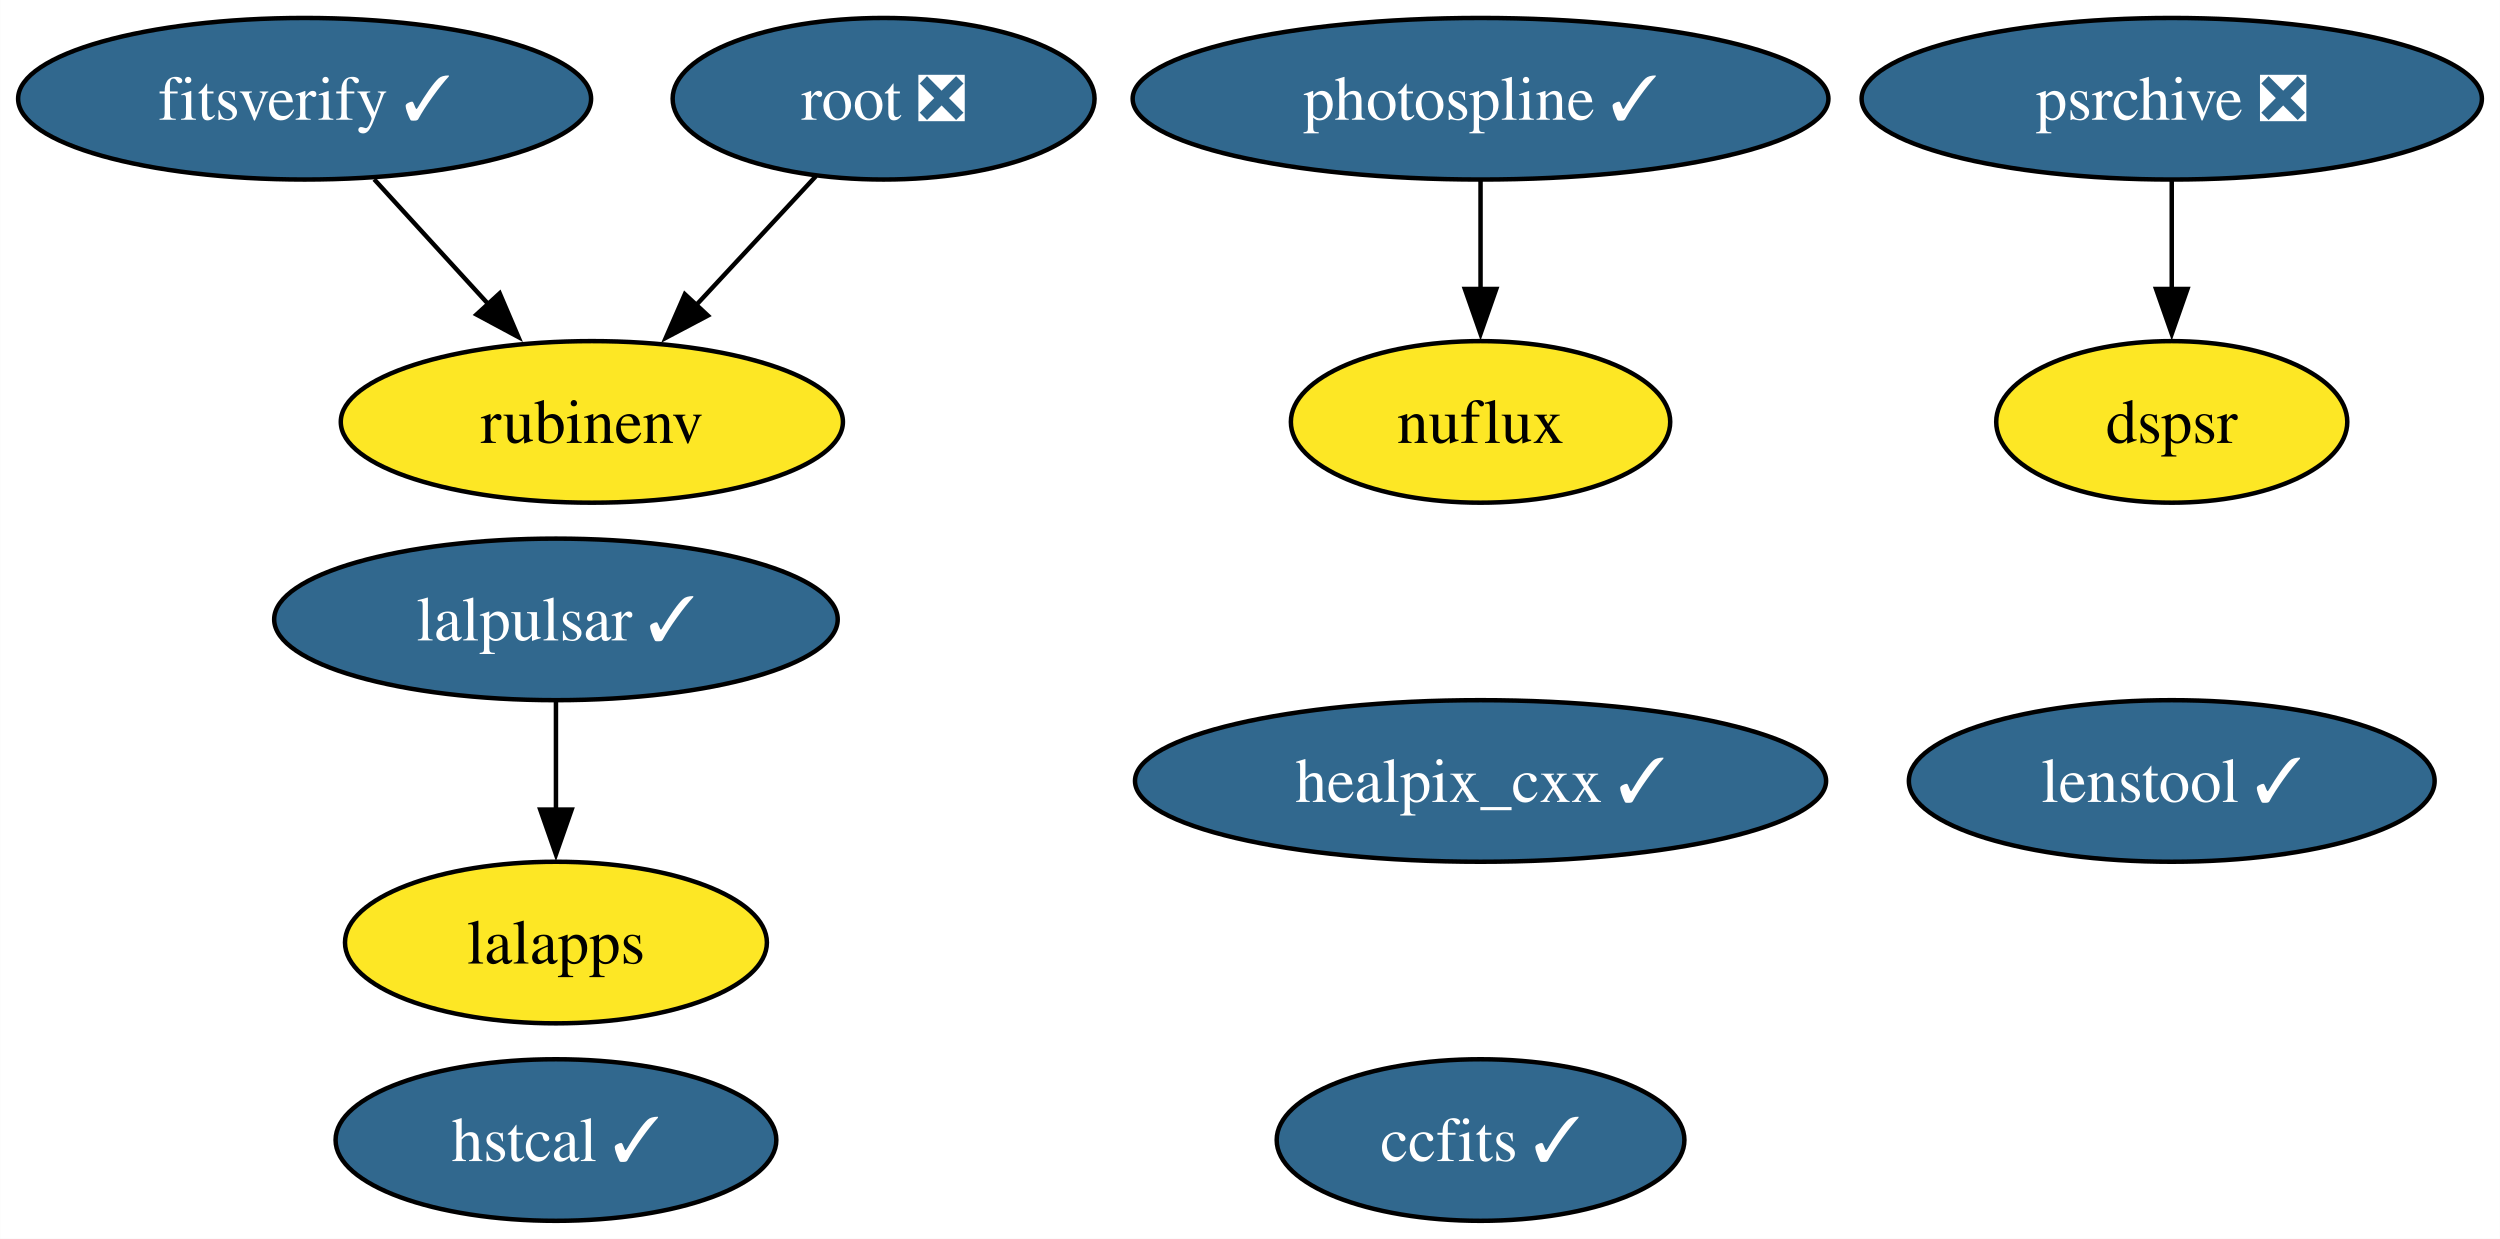
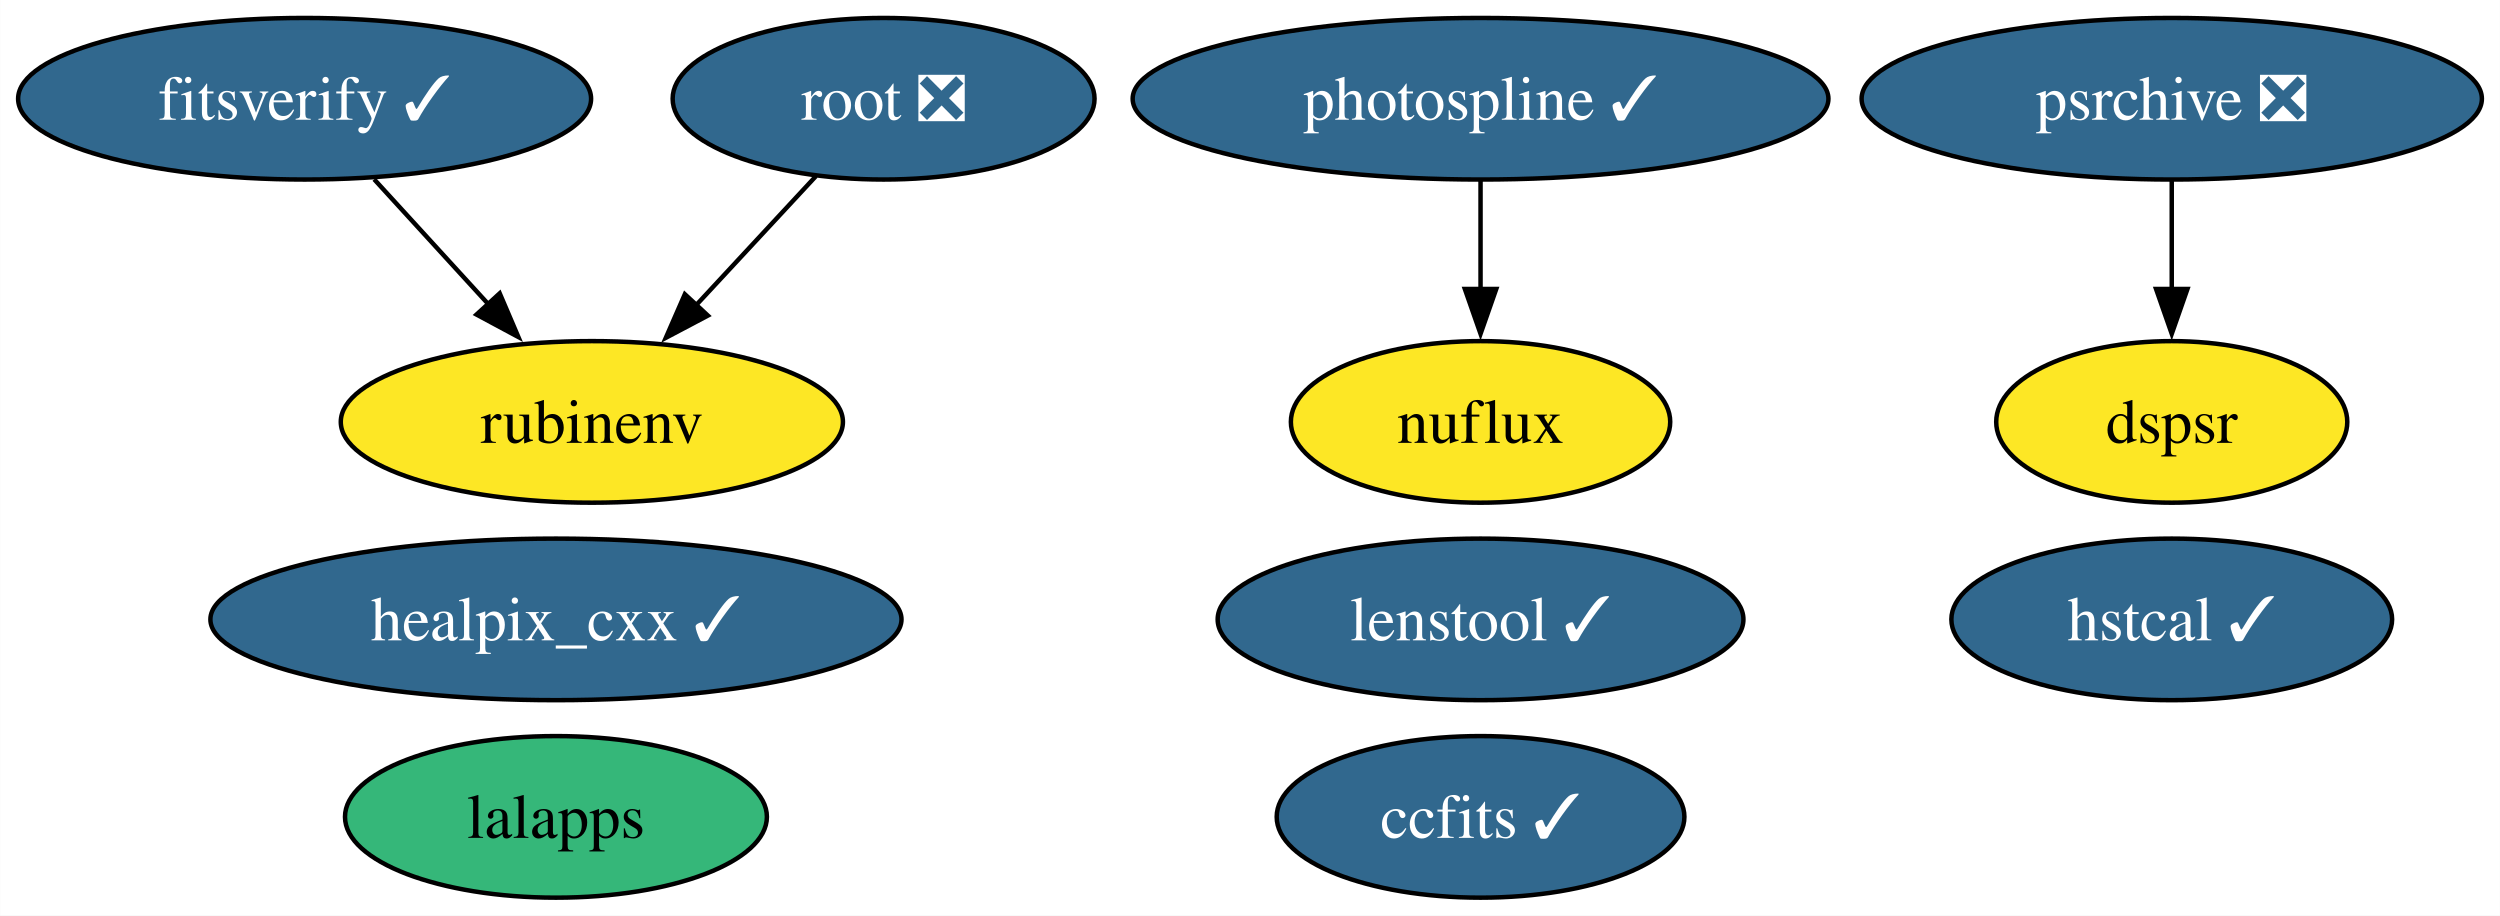
- <svg xmlns="http://www.w3.org/2000/svg" xmlns:xlink="http://www.w3.org/1999/xlink" width="557pt" height="276pt" viewBox="0.00 0.00 556.93 276.00">
-   <g id="graph0" class="graph" transform="scale(1 1) rotate(0) translate(4 272)">
-     <polygon fill="white" stroke="none" points="-4,4 -4,-272 552.93,-272 552.93,4 -4,4" />
+ <svg xmlns="http://www.w3.org/2000/svg" xmlns:xlink="http://www.w3.org/1999/xlink" width="557pt" height="204pt" viewBox="0.00 0.00 556.93 204.00">
+   <g id="graph0" class="graph" transform="scale(1 1) rotate(0) translate(4 200)">
+     <polygon fill="white" stroke="none" points="-4,4 -4,-200 552.93,-200 552.93,4 -4,4" />
    <g id="node1" class="node">
      <g id="a_node1">
        <a xlink:href="https://github.com/conda-forge/healpix_cxx-feedstock/pull/33" xlink:title="healpix_cxx ✓">
-           <ellipse fill="#31688e" stroke="black" cx="325.83" cy="-98" rx="76.99" ry="18" />
-           <text text-anchor="middle" x="325.83" y="-93.33" font-family="Times,serif" font-size="14.00" fill="white">healpix_cxx ✓</text>
+           <ellipse fill="#31688e" stroke="black" cx="119.83" cy="-62" rx="76.99" ry="18" />
+           <text text-anchor="middle" x="119.83" y="-57.33" font-family="Times,serif" font-size="14.00" fill="white">healpix_cxx ✓</text>
        </a>
      </g>
    </g>
    <g id="node2" class="node">
      <g id="a_node2">
        <a xlink:href="https://github.com/conda-forge/ccfits-feedstock/pull/16" xlink:title="ccfits ✓">
          <ellipse fill="#31688e" stroke="black" cx="325.83" cy="-18" rx="45.42" ry="18" />
          <text text-anchor="middle" x="325.83" y="-13.32" font-family="Times,serif" font-size="14.00" fill="white">ccfits ✓</text>
        </a>
      </g>
    </g>
    <g id="node3" class="node">
      <g id="a_node3">
-         <a xlink:href="https://github.com/conda-forge/lalpulsar-feedstock/pull/71" xlink:title="lalpulsar ✓">
-           <ellipse fill="#31688e" stroke="black" cx="119.83" cy="-134" rx="62.78" ry="18" />
-           <text text-anchor="middle" x="119.83" y="-129.32" font-family="Times,serif" font-size="14.00" fill="white">lalpulsar ✓</text>
+         <a xlink:href="https://github.com/conda-forge/lalapps-feedstock" xlink:title="lalapps">
+           <ellipse fill="#35b779" stroke="black" cx="119.83" cy="-18" rx="47" ry="18" />
+           <text text-anchor="middle" x="119.83" y="-13.32" font-family="Times,serif" font-size="14.00">lalapps</text>
        </a>
      </g>
    </g>
    <g id="node4" class="node">
      <g id="a_node4">
-         <a xlink:href="https://github.com/conda-forge/lalapps-feedstock" xlink:title="lalapps">
-           <ellipse fill="#fde725" stroke="black" cx="119.83" cy="-62" rx="47" ry="18" />
-           <text text-anchor="middle" x="119.83" y="-57.33" font-family="Times,serif" font-size="14.00">lalapps</text>
+         <a xlink:href="https://github.com/conda-forge/root-feedstock/pull/258" xlink:title="root ❎">
+           <ellipse fill="#31688e" stroke="black" cx="192.83" cy="-178" rx="47" ry="18" />
+           <text text-anchor="middle" x="192.83" y="-173.32" font-family="Times,serif" font-size="14.00" fill="white">root ❎</text>
+         </a>
+       </g>
+     </g>
+     <g id="node6" class="node">
+       <g id="a_node6">
+         <a xlink:href="https://github.com/conda-forge/rubinenv-feedstock" xlink:title="rubinenv">
+           <ellipse fill="#fde725" stroke="black" cx="127.83" cy="-106" rx="55.94" ry="18" />
+           <text text-anchor="middle" x="127.83" y="-101.33" font-family="Times,serif" font-size="14.00">rubinenv</text>
        </a>
      </g>
    </g>
    <g id="edge1" class="edge">
-       <path fill="none" stroke="black" d="M119.83,-115.7C119.83,-108.41 119.83,-99.73 119.83,-91.54" />
-       <polygon fill="black" stroke="black" points="123.33,-91.62 119.83,-81.62 116.33,-91.62 123.33,-91.62" />
+       <path fill="none" stroke="black" d="M177.76,-160.76C169.83,-152.23 159.95,-141.58 151.07,-132.02" />
+       <polygon fill="black" stroke="black" points="153.68,-129.69 144.31,-124.74 148.55,-134.45 153.68,-129.69" />
    </g>
    <g id="node5" class="node">
      <g id="a_node5">
-         <a xlink:href="https://github.com/conda-forge/root-feedstock/pull/258" xlink:title="root ❎">
-           <ellipse fill="#31688e" stroke="black" cx="192.83" cy="-250" rx="47" ry="18" />
-           <text text-anchor="middle" x="192.83" y="-245.32" font-family="Times,serif" font-size="14.00" fill="white">root ❎</text>
+         <a xlink:href="https://github.com/conda-forge/photospline-feedstock/pull/42" xlink:title="photospline ✓">
+           <ellipse fill="#31688e" stroke="black" cx="325.83" cy="-178" rx="77.51" ry="18" />
+           <text text-anchor="middle" x="325.83" y="-173.32" font-family="Times,serif" font-size="14.00" fill="white">photospline ✓</text>
        </a>
      </g>
    </g>
-     <g id="node7" class="node">
-       <g id="a_node7">
-         <a xlink:href="https://github.com/conda-forge/rubinenv-feedstock" xlink:title="rubinenv">
-           <ellipse fill="#fde725" stroke="black" cx="127.83" cy="-178" rx="55.94" ry="18" />
-           <text text-anchor="middle" x="127.83" y="-173.32" font-family="Times,serif" font-size="14.00">rubinenv</text>
+     <g id="node8" class="node">
+       <g id="a_node8">
+         <a xlink:href="https://github.com/conda-forge/nuflux-feedstock" xlink:title="nuflux">
+           <ellipse fill="#fde725" stroke="black" cx="325.83" cy="-106" rx="42.26" ry="18" />
+           <text text-anchor="middle" x="325.83" y="-101.33" font-family="Times,serif" font-size="14.00">nuflux</text>
        </a>
      </g>
    </g>
    <g id="edge2" class="edge">
-       <path fill="none" stroke="black" d="M177.76,-232.76C169.83,-224.23 159.95,-213.58 151.07,-204.02" />
-       <polygon fill="black" stroke="black" points="153.68,-201.69 144.31,-196.74 148.55,-206.45 153.68,-201.69" />
+       <path fill="none" stroke="black" d="M325.83,-159.7C325.83,-152.41 325.83,-143.73 325.83,-135.54" />
+       <polygon fill="black" stroke="black" points="329.33,-135.62 325.83,-125.62 322.33,-135.62 329.33,-135.62" />
    </g>
-     <g id="node6" class="node">
-       <g id="a_node6">
-         <a xlink:href="https://github.com/conda-forge/photospline-feedstock/pull/42" xlink:title="photospline ✓">
-           <ellipse fill="#31688e" stroke="black" cx="325.83" cy="-250" rx="77.51" ry="18" />
-           <text text-anchor="middle" x="325.83" y="-245.32" font-family="Times,serif" font-size="14.00" fill="white">photospline ✓</text>
-         </a>
-       </g>
-     </g>
-     <g id="node9" class="node">
-       <g id="a_node9">
-         <a xlink:href="https://github.com/conda-forge/nuflux-feedstock" xlink:title="nuflux">
-           <ellipse fill="#fde725" stroke="black" cx="325.83" cy="-178" rx="42.26" ry="18" />
-           <text text-anchor="middle" x="325.83" y="-173.32" font-family="Times,serif" font-size="14.00">nuflux</text>
-         </a>
-       </g>
-     </g>
-     <g id="edge3" class="edge">
-       <path fill="none" stroke="black" d="M325.83,-231.7C325.83,-224.41 325.83,-215.73 325.83,-207.54" />
-       <polygon fill="black" stroke="black" points="329.33,-207.62 325.83,-197.62 322.33,-207.62 329.33,-207.62" />
-     </g>
-     <g id="node8" class="node">
-       <g id="a_node8">
+     <g id="node7" class="node">
+       <g id="a_node7">
        <a xlink:href="https://github.com/conda-forge/psrchive-feedstock/pull/46" xlink:title="psrchive ❎">
-           <ellipse fill="#31688e" stroke="black" cx="479.83" cy="-250" rx="69.1" ry="18" />
-           <text text-anchor="middle" x="479.83" y="-245.32" font-family="Times,serif" font-size="14.00" fill="white">psrchive ❎</text>
-         </a>
-       </g>
-     </g>
-     <g id="node12" class="node">
-       <g id="a_node12">
-         <a xlink:href="https://github.com/conda-forge/dspsr-feedstock" xlink:title="dspsr">
-           <ellipse fill="#fde725" stroke="black" cx="479.83" cy="-178" rx="39.11" ry="18" />
-           <text text-anchor="middle" x="479.83" y="-173.32" font-family="Times,serif" font-size="14.00">dspsr</text>
-         </a>
-       </g>
-     </g>
-     <g id="edge4" class="edge">
-       <path fill="none" stroke="black" d="M479.83,-231.7C479.83,-224.41 479.83,-215.73 479.83,-207.54" />
-       <polygon fill="black" stroke="black" points="483.33,-207.62 479.83,-197.62 476.33,-207.62 483.33,-207.62" />
-     </g>
-     <g id="node10" class="node">
-       <g id="a_node10">
-         <a xlink:href="https://github.com/conda-forge/hstcal-feedstock/pull/22" xlink:title="hstcal ✓">
-           <ellipse fill="#31688e" stroke="black" cx="119.83" cy="-18" rx="49.1" ry="18" />
-           <text text-anchor="middle" x="119.83" y="-13.32" font-family="Times,serif" font-size="14.00" fill="white">hstcal ✓</text>
+           <ellipse fill="#31688e" stroke="black" cx="479.83" cy="-178" rx="69.1" ry="18" />
+           <text text-anchor="middle" x="479.83" y="-173.32" font-family="Times,serif" font-size="14.00" fill="white">psrchive ❎</text>
        </a>
      </g>
    </g>
    <g id="node11" class="node">
      <g id="a_node11">
-         <a xlink:href="https://github.com/conda-forge/fitsverify-feedstock/pull/16" xlink:title="fitsverify ✓">
-           <ellipse fill="#31688e" stroke="black" cx="63.83" cy="-250" rx="63.83" ry="18" />
-           <text text-anchor="middle" x="63.83" y="-245.32" font-family="Times,serif" font-size="14.00" fill="white">fitsverify ✓</text>
+         <a xlink:href="https://github.com/conda-forge/dspsr-feedstock" xlink:title="dspsr">
+           <ellipse fill="#fde725" stroke="black" cx="479.83" cy="-106" rx="39.11" ry="18" />
+           <text text-anchor="middle" x="479.83" y="-101.33" font-family="Times,serif" font-size="14.00">dspsr</text>
        </a>
      </g>
    </g>
-     <g id="edge5" class="edge">
-       <path fill="none" stroke="black" d="M79.33,-232.05C86.95,-223.71 96.3,-213.49 104.75,-204.25" />
-       <polygon fill="black" stroke="black" points="107.3,-206.65 111.46,-196.91 102.13,-201.92 107.3,-206.65" />
+     <g id="edge3" class="edge">
+       <path fill="none" stroke="black" d="M479.83,-159.7C479.83,-152.41 479.83,-143.73 479.83,-135.54" />
+       <polygon fill="black" stroke="black" points="483.33,-135.62 479.83,-125.62 476.33,-135.62 483.33,-135.62" />
    </g>
-     <g id="node13" class="node">
-       <g id="a_node13">
+     <g id="node9" class="node">
+       <g id="a_node9">
+         <a xlink:href="https://github.com/conda-forge/hstcal-feedstock/pull/22" xlink:title="hstcal ✓">
+           <ellipse fill="#31688e" stroke="black" cx="479.83" cy="-62" rx="49.1" ry="18" />
+           <text text-anchor="middle" x="479.83" y="-57.33" font-family="Times,serif" font-size="14.00" fill="white">hstcal ✓</text>
+         </a>
+       </g>
+     </g>
+     <g id="node10" class="node">
+       <g id="a_node10">
+         <a xlink:href="https://github.com/conda-forge/fitsverify-feedstock/pull/16" xlink:title="fitsverify ✓">
+           <ellipse fill="#31688e" stroke="black" cx="63.83" cy="-178" rx="63.83" ry="18" />
+           <text text-anchor="middle" x="63.83" y="-173.32" font-family="Times,serif" font-size="14.00" fill="white">fitsverify ✓</text>
+         </a>
+       </g>
+     </g>
+     <g id="edge4" class="edge">
+       <path fill="none" stroke="black" d="M79.33,-160.05C86.95,-151.71 96.3,-141.49 104.75,-132.25" />
+       <polygon fill="black" stroke="black" points="107.3,-134.65 111.46,-124.91 102.13,-129.92 107.3,-134.65" />
+     </g>
+     <g id="node12" class="node">
+       <g id="a_node12">
        <a xlink:href="https://github.com/conda-forge/lenstool-feedstock/pull/24" xlink:title="lenstool ✓">
-           <ellipse fill="#31688e" stroke="black" cx="479.83" cy="-98" rx="58.57" ry="18" />
-           <text text-anchor="middle" x="479.83" y="-93.33" font-family="Times,serif" font-size="14.00" fill="white">lenstool ✓</text>
+           <ellipse fill="#31688e" stroke="black" cx="325.83" cy="-62" rx="58.57" ry="18" />
+           <text text-anchor="middle" x="325.83" y="-57.33" font-family="Times,serif" font-size="14.00" fill="white">lenstool ✓</text>
        </a>
      </g>
    </g>
  </g>
</svg>
